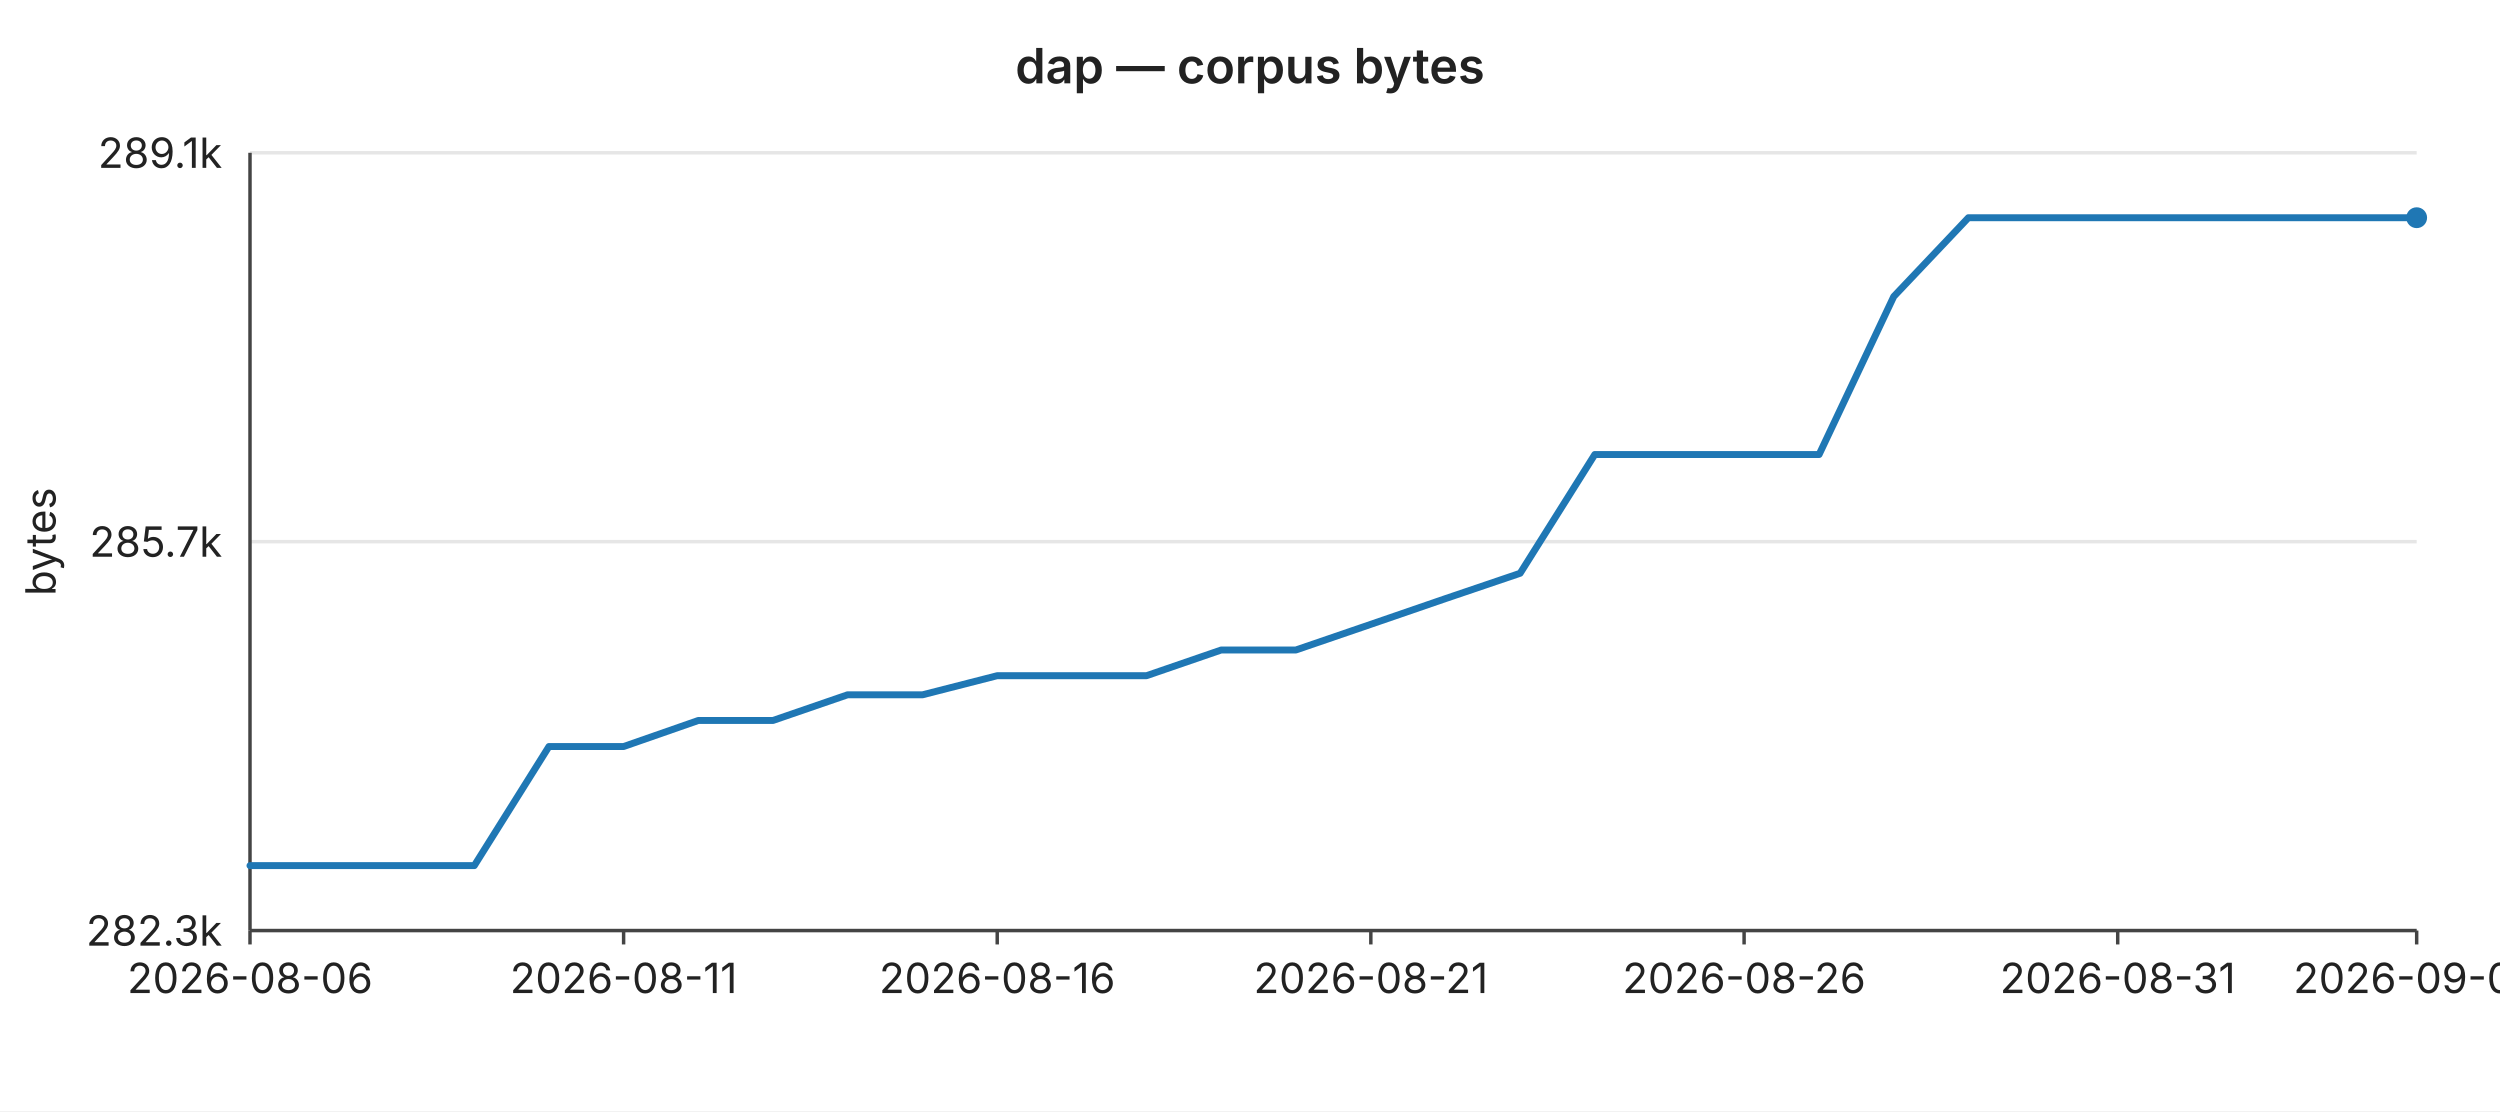
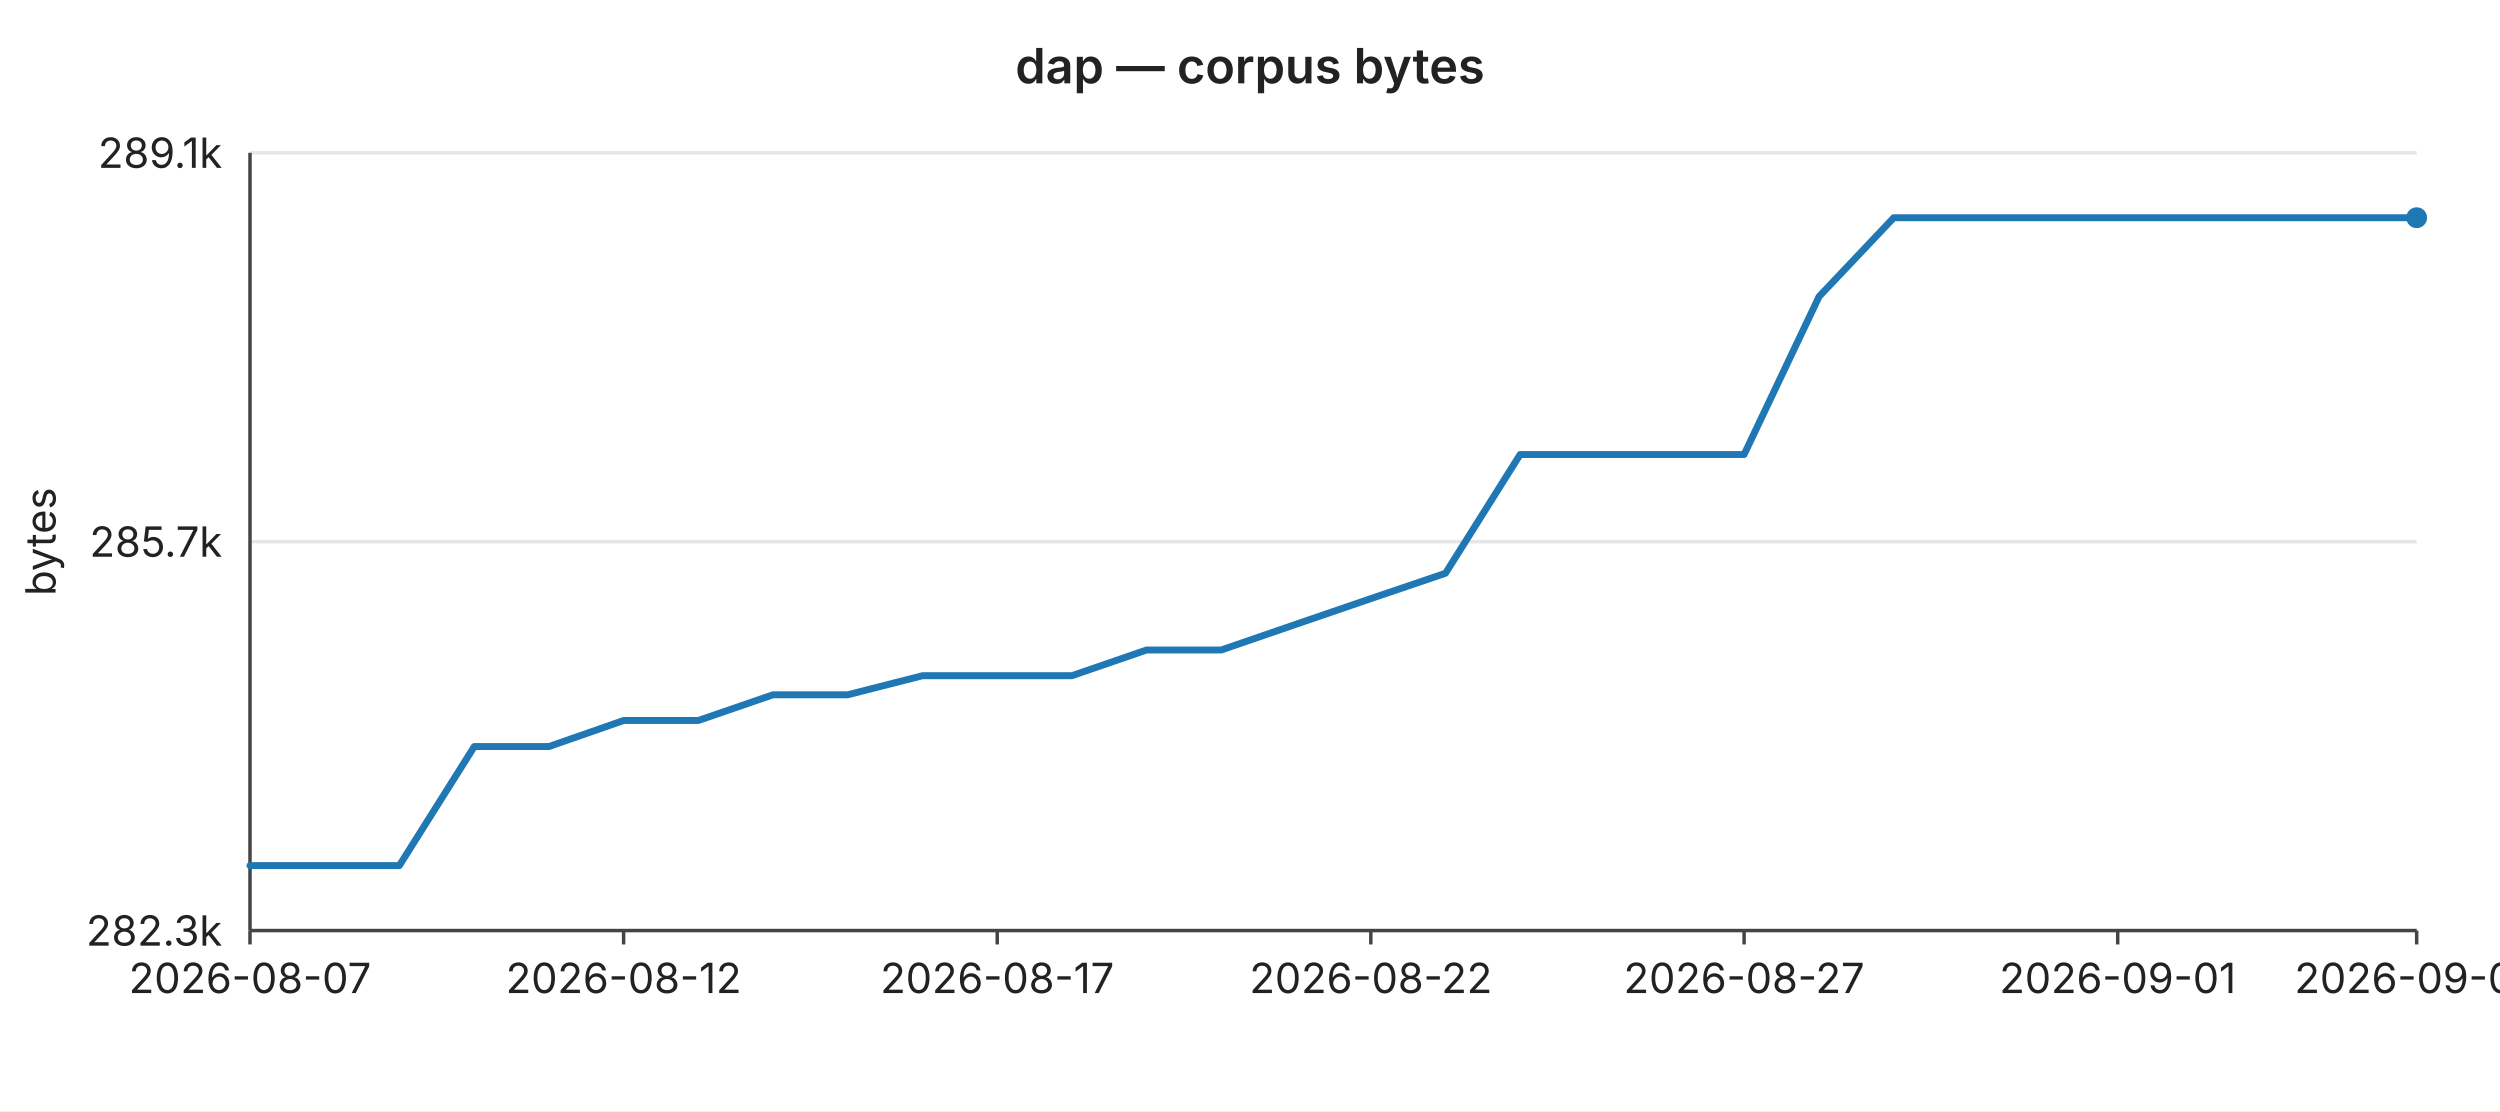
<svg xmlns="http://www.w3.org/2000/svg" width="720" height="320" viewBox="0 0 720 320" font-family="-apple-system,BlinkMacSystemFont,Segoe UI,sans-serif" font-size="12">
  <rect width="720" height="320" fill="#ffffff" />
  <text x="360" y="24" text-anchor="middle" font-size="14" font-weight="600" fill="#222">dap — corpus bytes</text>
  <line x1="72" y1="44.0" x2="696" y2="44.0" stroke="#e6e6e6" stroke-width="1" />
  <text x="64" y="44.0" text-anchor="end" dominant-baseline="middle" fill="#222">289.1k</text>
  <line x1="72" y1="156.0" x2="696" y2="156.0" stroke="#e6e6e6" stroke-width="1" />
  <text x="64" y="156.0" text-anchor="end" dominant-baseline="middle" fill="#222">285.7k</text>
  <line x1="72" y1="268.0" x2="696" y2="268.0" stroke="#e6e6e6" stroke-width="1" />
  <text x="64" y="268.0" text-anchor="end" dominant-baseline="middle" fill="#222">282.3k</text>
  <text x="16" y="156" text-anchor="middle" fill="#222" transform="rotate(-90 16 156)">bytes</text>
  <line x1="72" y1="44" x2="72" y2="268" stroke="#444" stroke-width="1" />
  <line x1="72" y1="268" x2="696" y2="268" stroke="#444" stroke-width="1" />
  <line x1="72.0" y1="268" x2="72.0" y2="272" stroke="#444" stroke-width="1" />
-   <text x="72.0" y="286" text-anchor="middle" fill="#222">2026-08-06</text>
+   <text x="72.0" y="286" text-anchor="middle" fill="#222">2026-08-07</text>
  <line x1="179.6" y1="268" x2="179.6" y2="272" stroke="#444" stroke-width="1" />
-   <text x="179.6" y="286" text-anchor="middle" fill="#222">2026-08-11</text>
+   <text x="179.6" y="286" text-anchor="middle" fill="#222">2026-08-12</text>
  <line x1="287.2" y1="268" x2="287.2" y2="272" stroke="#444" stroke-width="1" />
-   <text x="287.2" y="286" text-anchor="middle" fill="#222">2026-08-16</text>
+   <text x="287.2" y="286" text-anchor="middle" fill="#222">2026-08-17</text>
  <line x1="394.8" y1="268" x2="394.8" y2="272" stroke="#444" stroke-width="1" />
-   <text x="394.8" y="286" text-anchor="middle" fill="#222">2026-08-21</text>
+   <text x="394.8" y="286" text-anchor="middle" fill="#222">2026-08-22</text>
  <line x1="502.3" y1="268" x2="502.3" y2="272" stroke="#444" stroke-width="1" />
-   <text x="502.3" y="286" text-anchor="middle" fill="#222">2026-08-26</text>
+   <text x="502.3" y="286" text-anchor="middle" fill="#222">2026-08-27</text>
  <line x1="609.9" y1="268" x2="609.9" y2="272" stroke="#444" stroke-width="1" />
-   <text x="609.9" y="286" text-anchor="middle" fill="#222">2026-08-31</text>
+   <text x="609.9" y="286" text-anchor="middle" fill="#222">2026-09-01</text>
  <line x1="696.0" y1="268" x2="696.0" y2="272" stroke="#444" stroke-width="1" />
-   <text x="696.0" y="286" text-anchor="middle" fill="#222">2026-09-04</text>
-   <polyline fill="none" stroke="#1f77b4" stroke-width="2" stroke-linejoin="round" stroke-linecap="round" points="72.0,249.3 93.5,249.3 115.0,249.3 136.6,249.3 158.1,215.0 179.6,215.0 201.1,207.5 222.6,207.5 244.1,200.1 265.7,200.1 287.2,194.6 308.7,194.6 330.2,194.6 351.7,187.2 373.2,187.2 394.8,179.8 416.3,172.4 437.8,165.1 459.3,130.9 480.8,130.9 502.3,130.9 523.9,130.9 545.4,85.4 566.9,62.7 588.4,62.7 609.9,62.7 631.4,62.7 653.0,62.7 674.5,62.7 696.0,62.7" />
+   <text x="696.0" y="286" text-anchor="middle" fill="#222">2026-09-05</text>
+   <polyline fill="none" stroke="#1f77b4" stroke-width="2" stroke-linejoin="round" stroke-linecap="round" points="72.0,249.3 93.5,249.3 115.0,249.3 136.6,215.0 158.1,215.0 179.6,207.5 201.1,207.5 222.6,200.1 244.1,200.1 265.7,194.6 287.2,194.6 308.7,194.6 330.2,187.2 351.7,187.2 373.2,179.8 394.8,172.4 416.3,165.1 437.8,130.9 459.3,130.9 480.8,130.9 502.3,130.9 523.9,85.4 545.4,62.7 566.9,62.7 588.4,62.7 609.9,62.7 631.4,62.7 653.0,62.7 674.5,62.7 696.0,62.7" />
  <circle cx="696.0" cy="62.7" r="3" fill="#1f77b4" />
</svg>
